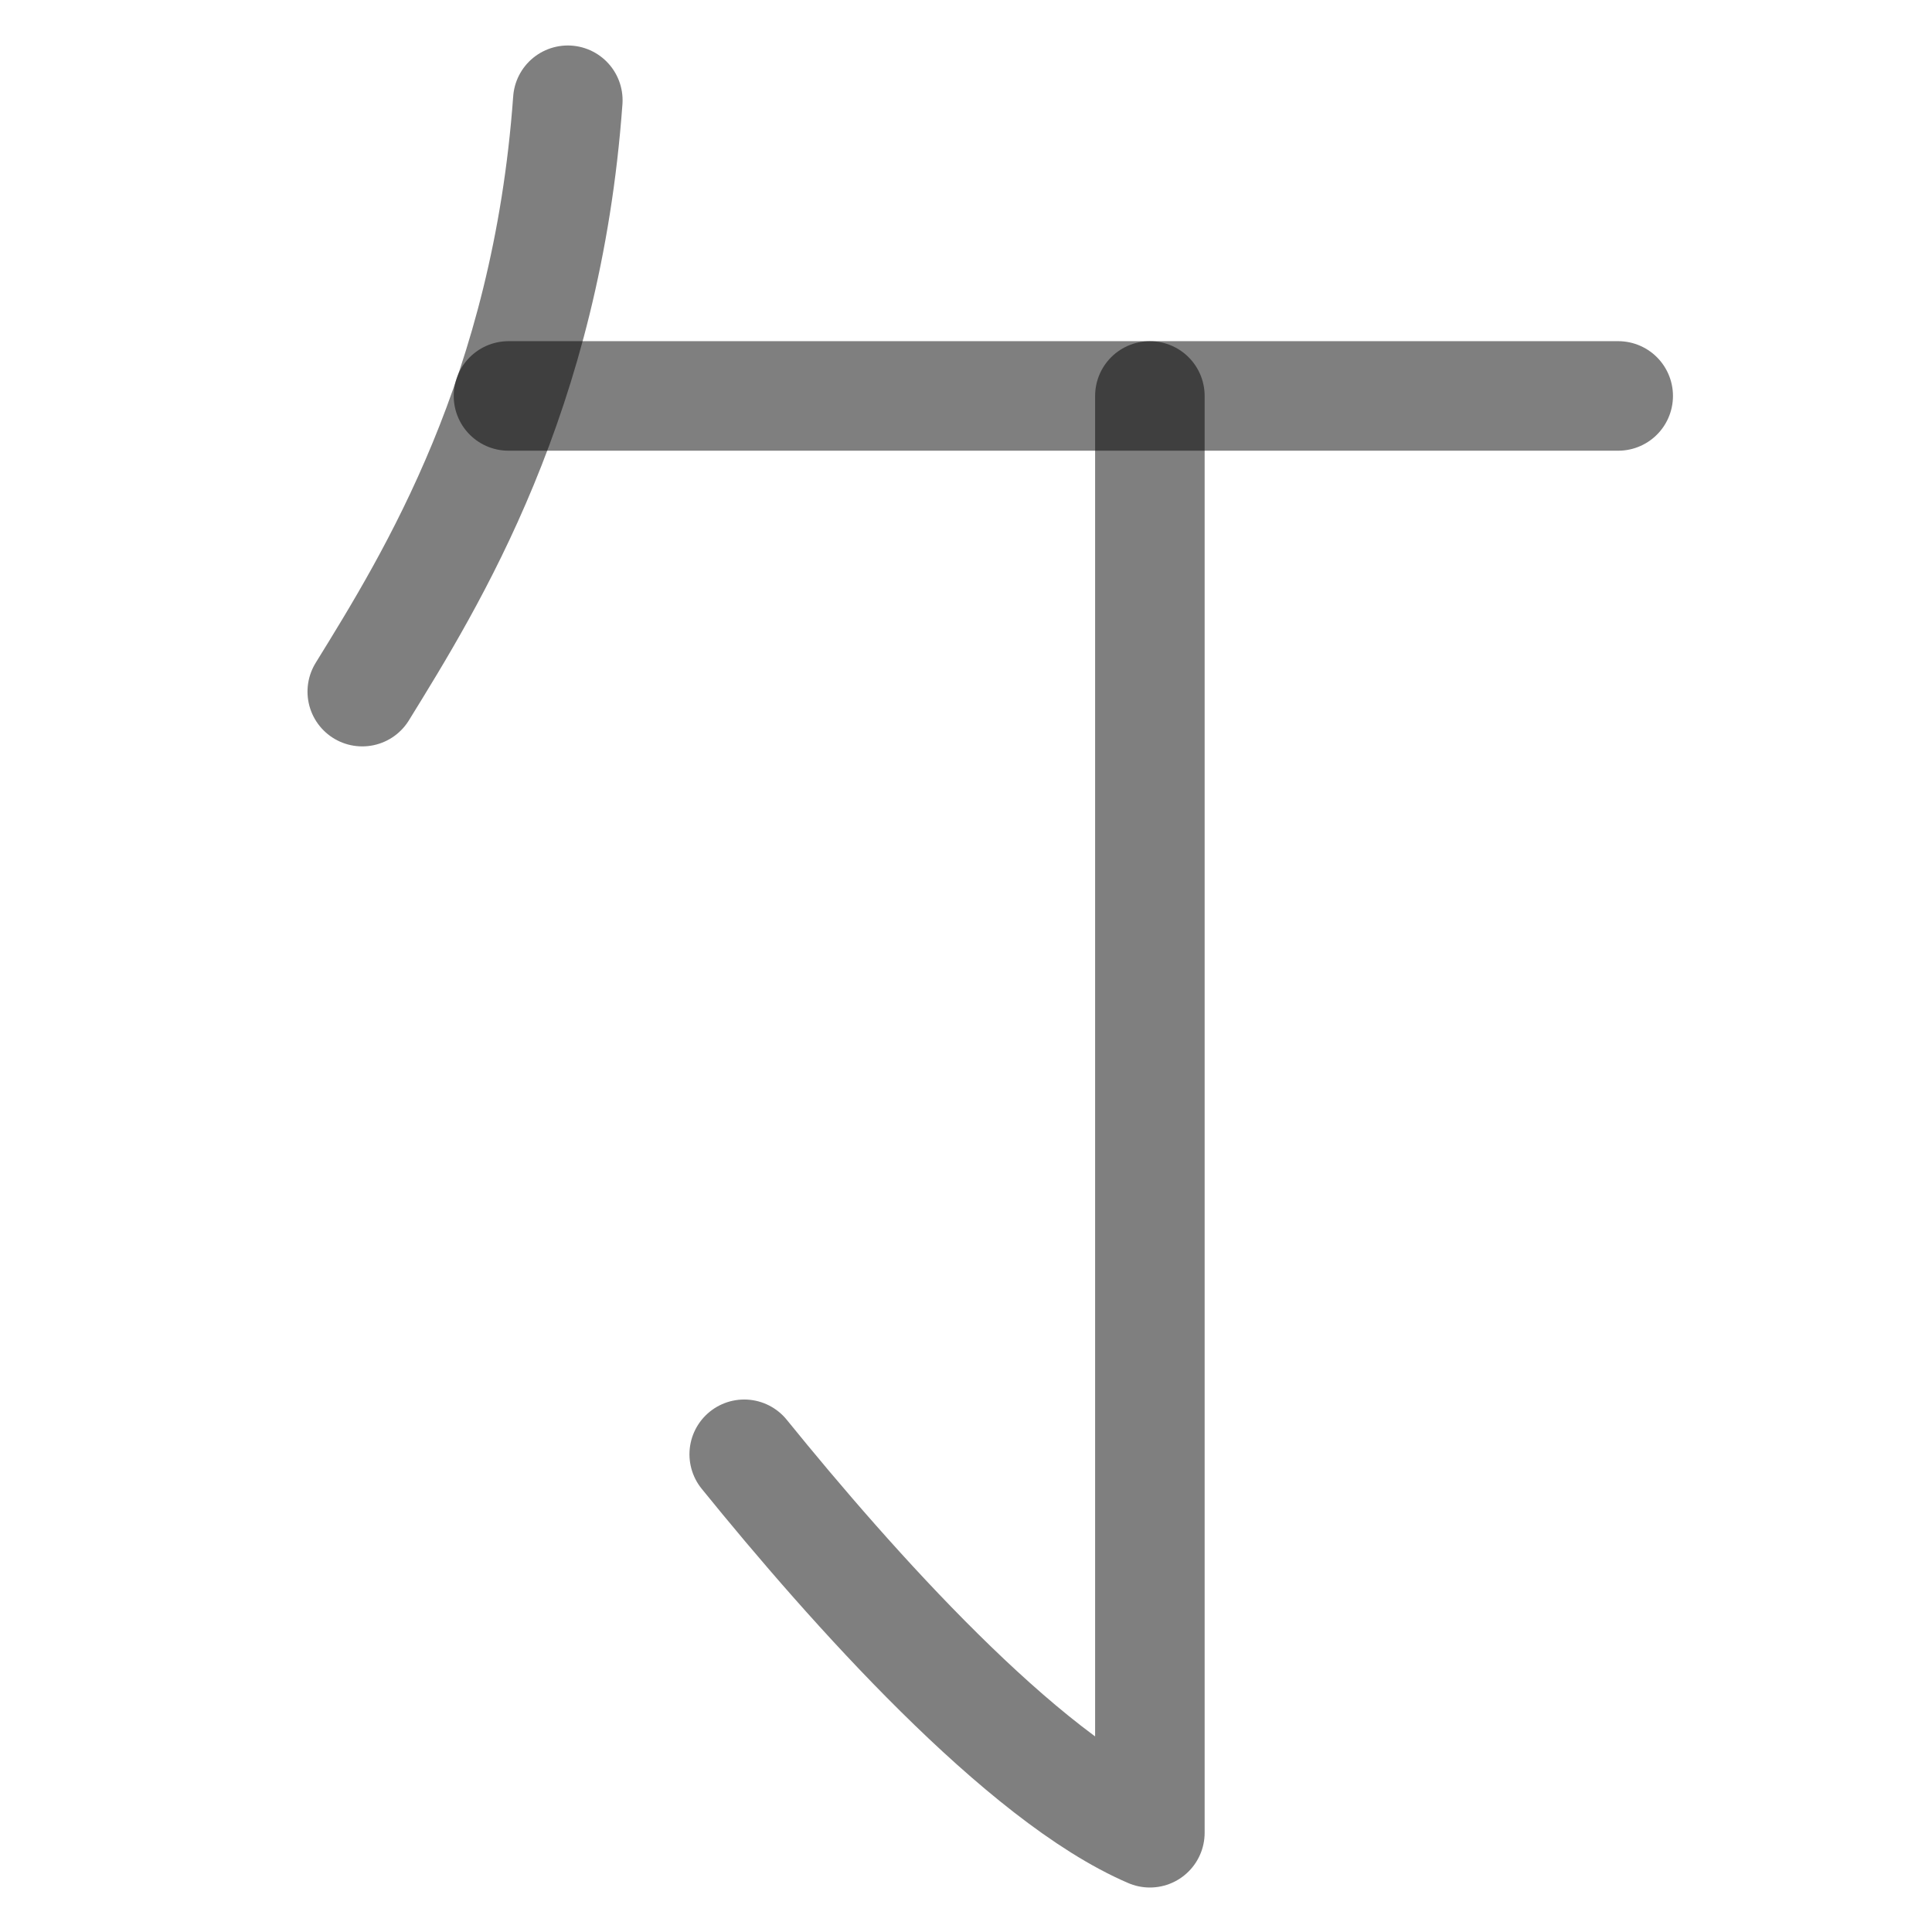
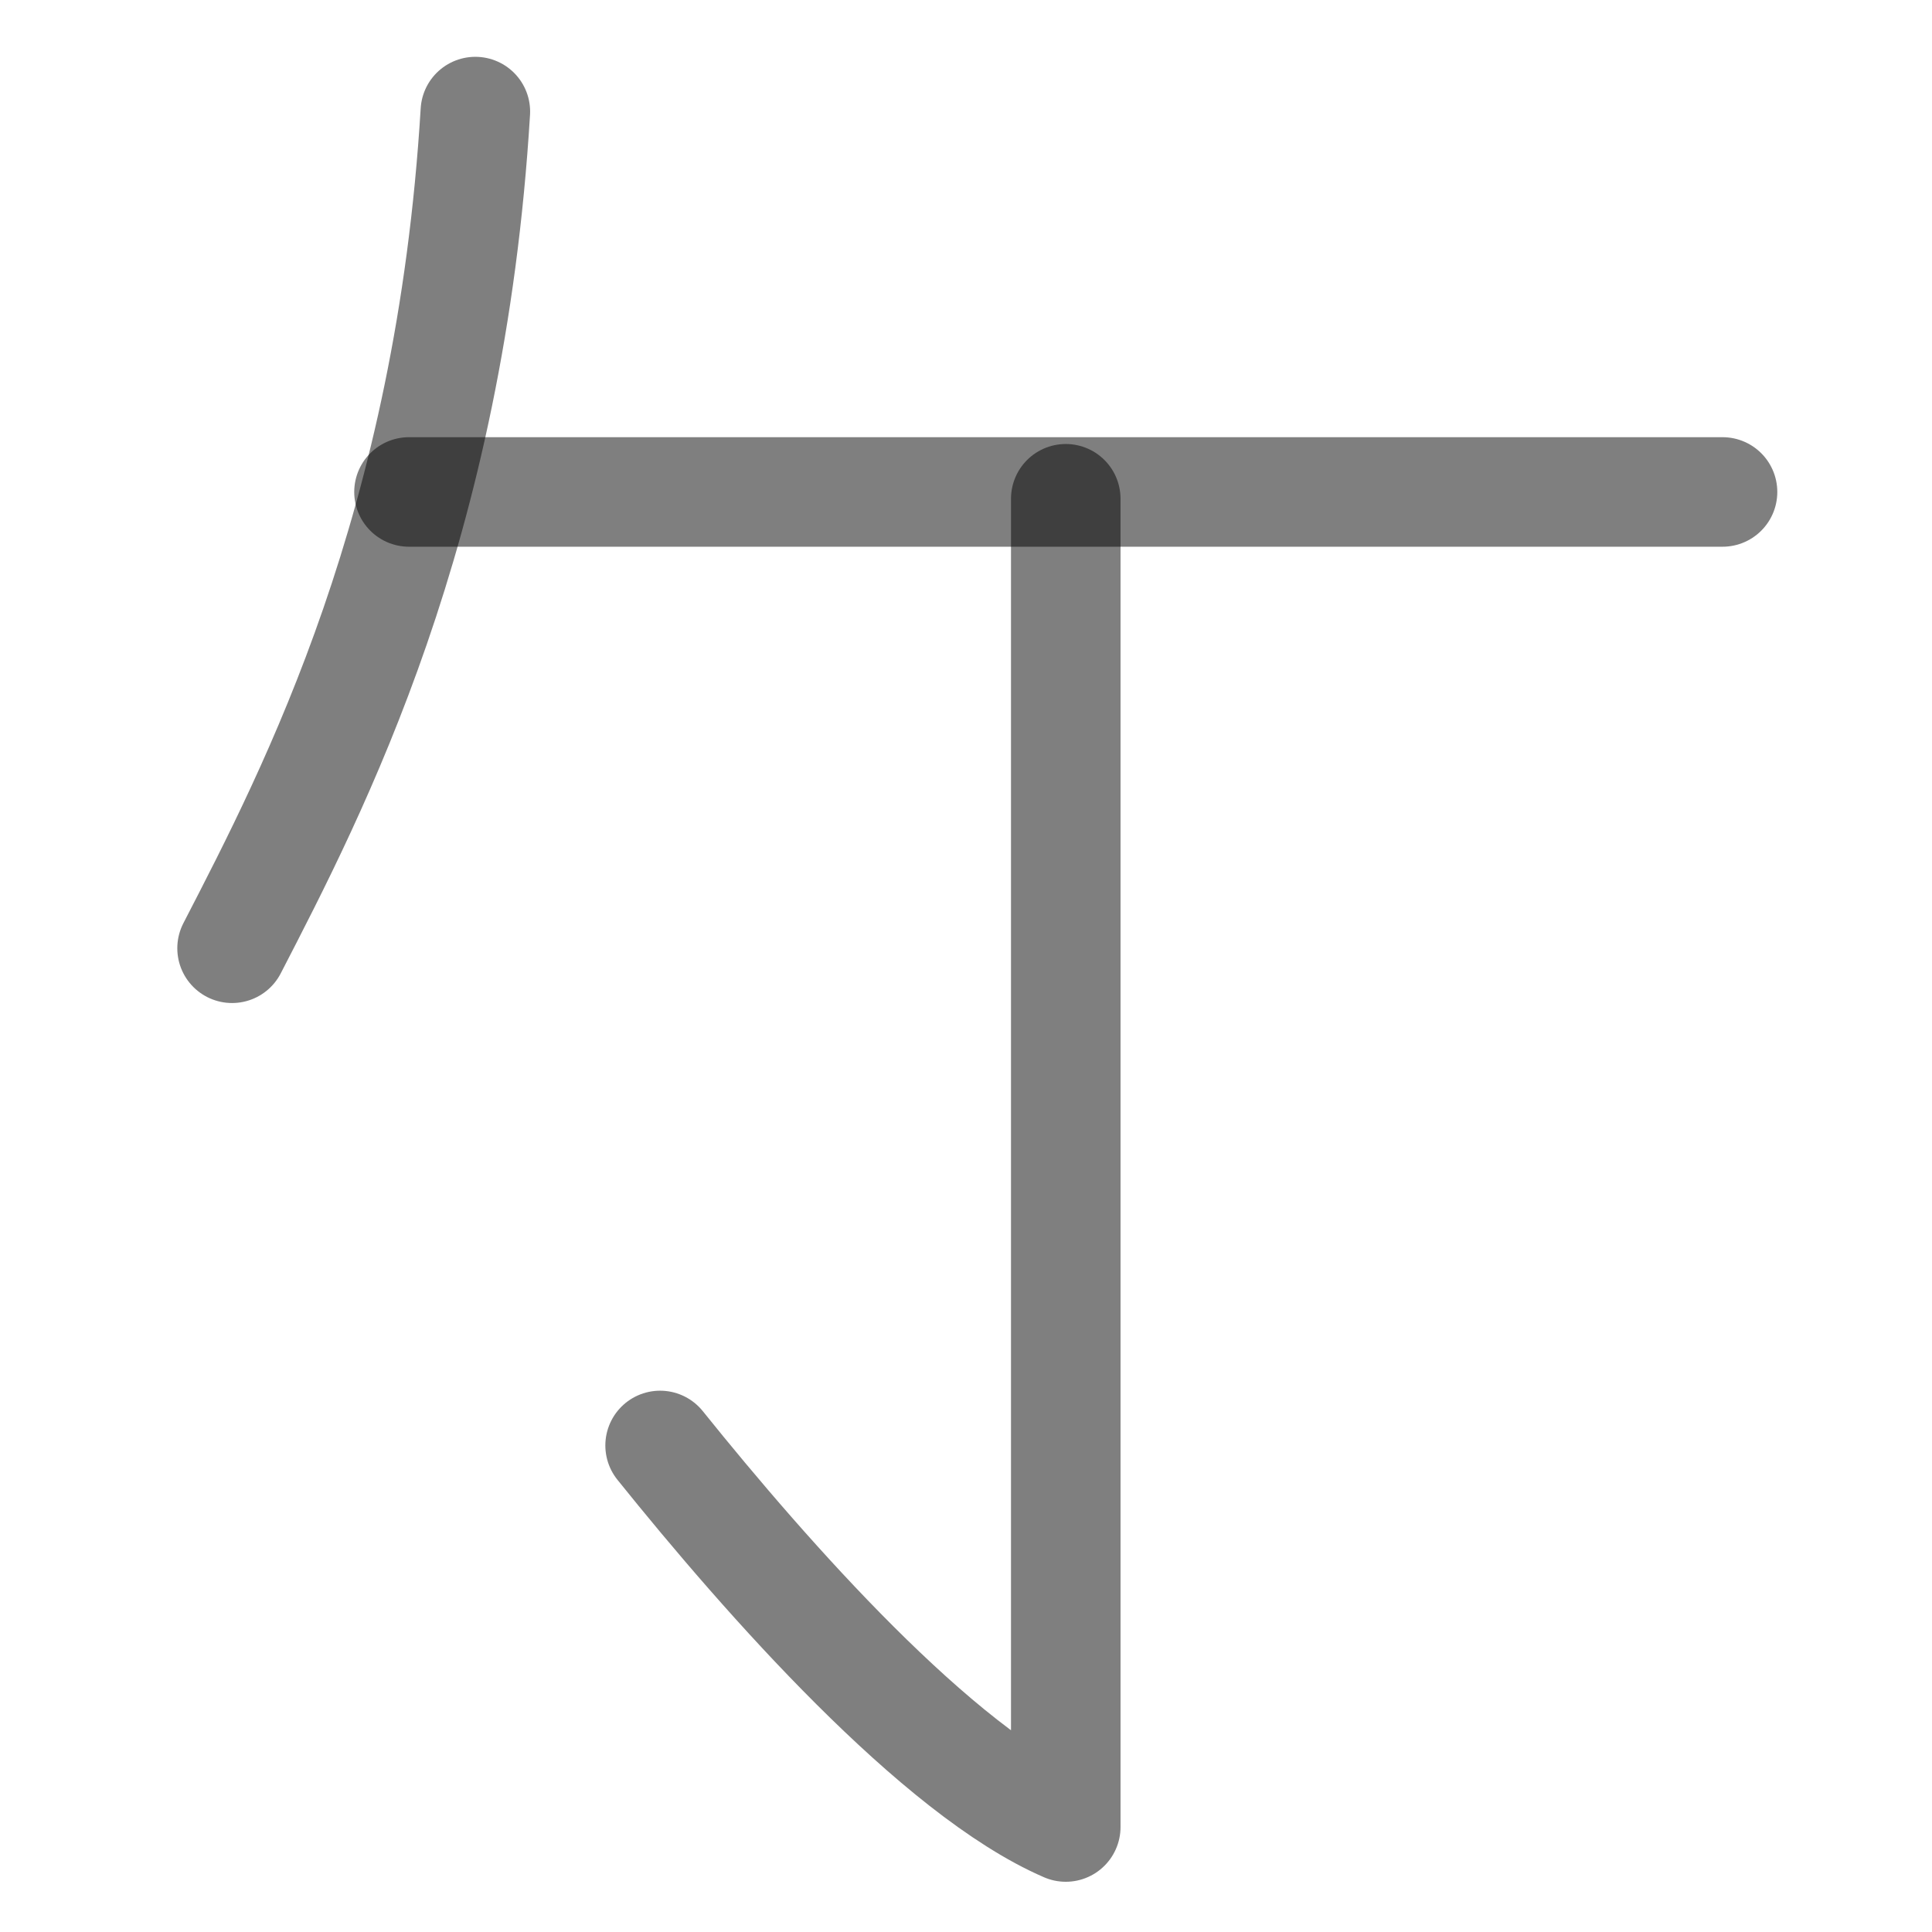
<svg xmlns="http://www.w3.org/2000/svg" width="1000" height="1000" viewBox="0 0 264.583 264.583" version="1.1" id="svg5">
  <defs id="defs2" />
-   <path style="fill:#000000;stroke:#000000;stroke-width:15;stroke-linecap:round;stroke-linejoin:round;stroke-opacity:0.5" d="m 69.635,54.223 151.974,1.23e-4" id="path11092" />
-   <path style="fill:none;stroke:#000000;stroke-width:15;stroke-linecap:round;stroke-linejoin:round;stroke-opacity:0.5" d="M 77.761,13.729 C 74.849,54 59.122,79.306 49.612,94.716" id="path11122" />
-   <path style="fill:none;fill-opacity:1;stroke:#000000;stroke-width:15;stroke-linecap:round;stroke-linejoin:round;stroke-dasharray:none;stroke-opacity:0.5" d="M 157.473,54.223 V 250.991 c -17.569,-7.541 -40.856,-33.691 -55.554,-51.831" id="path3945" />
+   <path style="fill:#000000;stroke:#000000;stroke-width:15;stroke-linecap:round;stroke-linejoin:round;stroke-opacity:0.5" d="M 56.011,67.372 235.897,67.372" id="path11092" />
+   <path style="fill:none;stroke:#000000;stroke-width:15;stroke-linecap:round;stroke-linejoin:round;stroke-opacity:0.5" d="M 65.099,15.281 C 61.652,72.257 43.037,108.059 31.781,129.862" id="path11122" />
+   <path style="fill:none;fill-opacity:1;stroke:#000000;stroke-width:15;stroke-linecap:round;stroke-linejoin:round;stroke-dasharray:none;stroke-opacity:0.5" d="M 145.954,68.304 V 250.204 c -17.569,-7.602 -40.856,-33.965 -55.554,-52.252" id="path3945" />
</svg>
